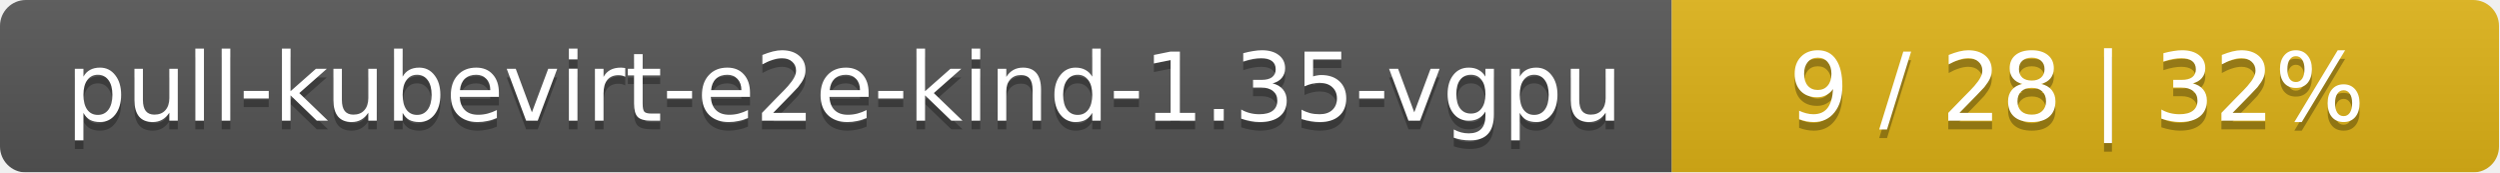
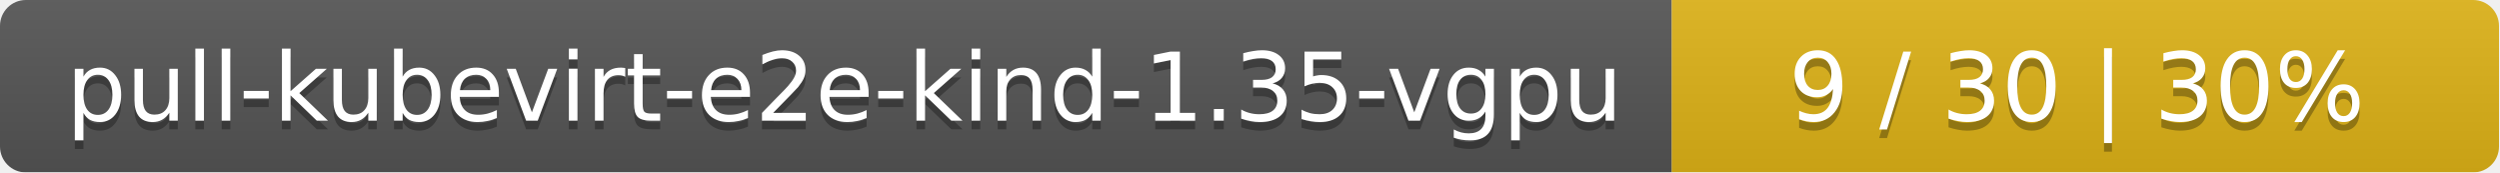
<svg xmlns="http://www.w3.org/2000/svg" width="290" height="20">
  <linearGradient id="smooth" x2="0" y2="100%">
    <stop offset="0" stop-color="#bbb" stop-opacity=".1" />
    <stop offset="1" stop-opacity=".1" />
  </linearGradient>
  <mask id="round">
    <rect width="290" height="20" rx="3" fill="#fff" />
  </mask>
  <g mask="url(#round)">
    <rect width="194" height="20" fill="#555" />
    <rect x="194" width="96" height="20" fill="#dfb317" />
    <rect width="290" height="20" fill="url(#smooth)" />
  </g>
  <g fill="#fff" text-anchor="middle" font-family="DejaVu Sans,Verdana,Geneva,sans-serif" font-size="11">
    <text x="98" y="15" fill="#010101" fill-opacity=".3">pull-kubevirt-e2e-kind-1.35-vgpu</text>
    <text x="98" y="14">pull-kubevirt-e2e-kind-1.35-vgpu</text>
-     <text x="241" y="15" fill="#010101" fill-opacity=".3">9 / 28    |    32%</text>
-     <text x="241" y="14">9 / 28    |    32%</text>
+     <text x="241" y="15" fill="#010101" fill-opacity=".3">9 / 30    |    30%</text>
+     <text x="241" y="14">9 / 30    |    30%</text>
  </g>
</svg>
